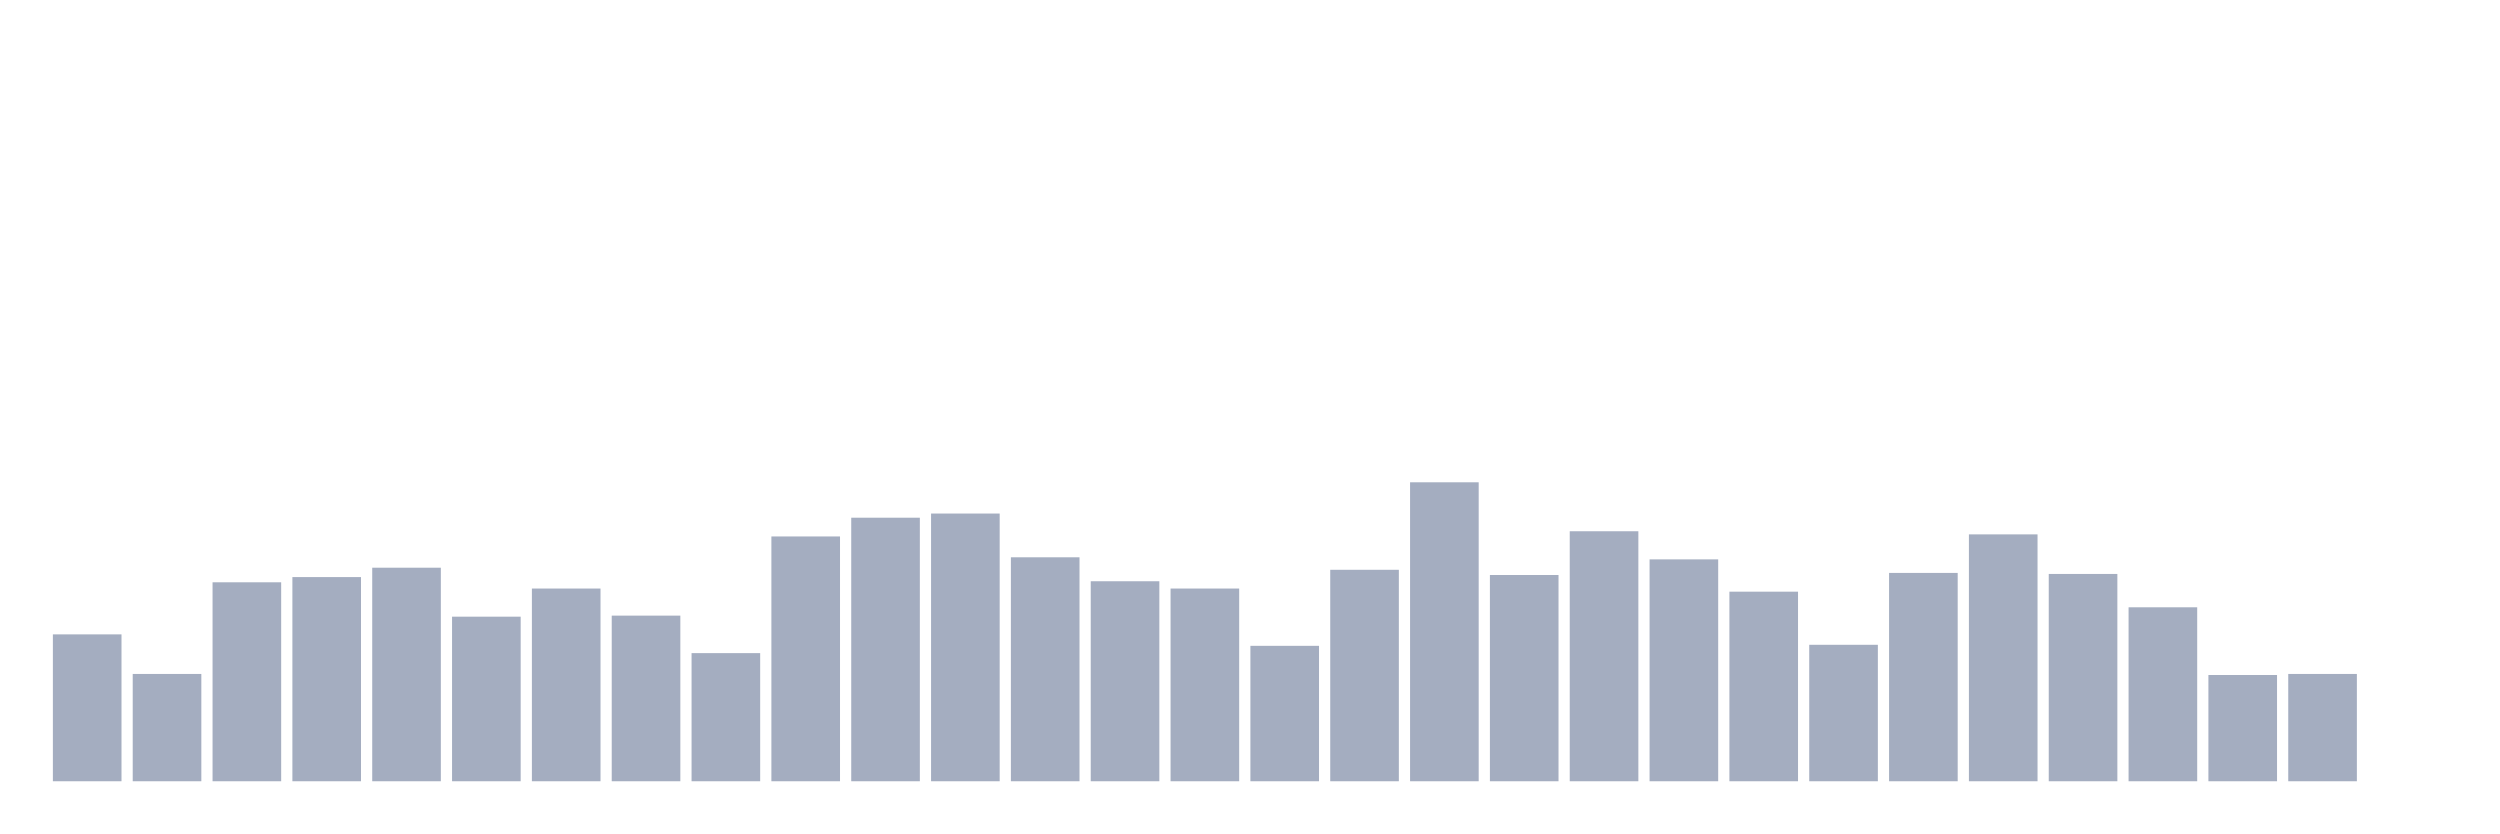
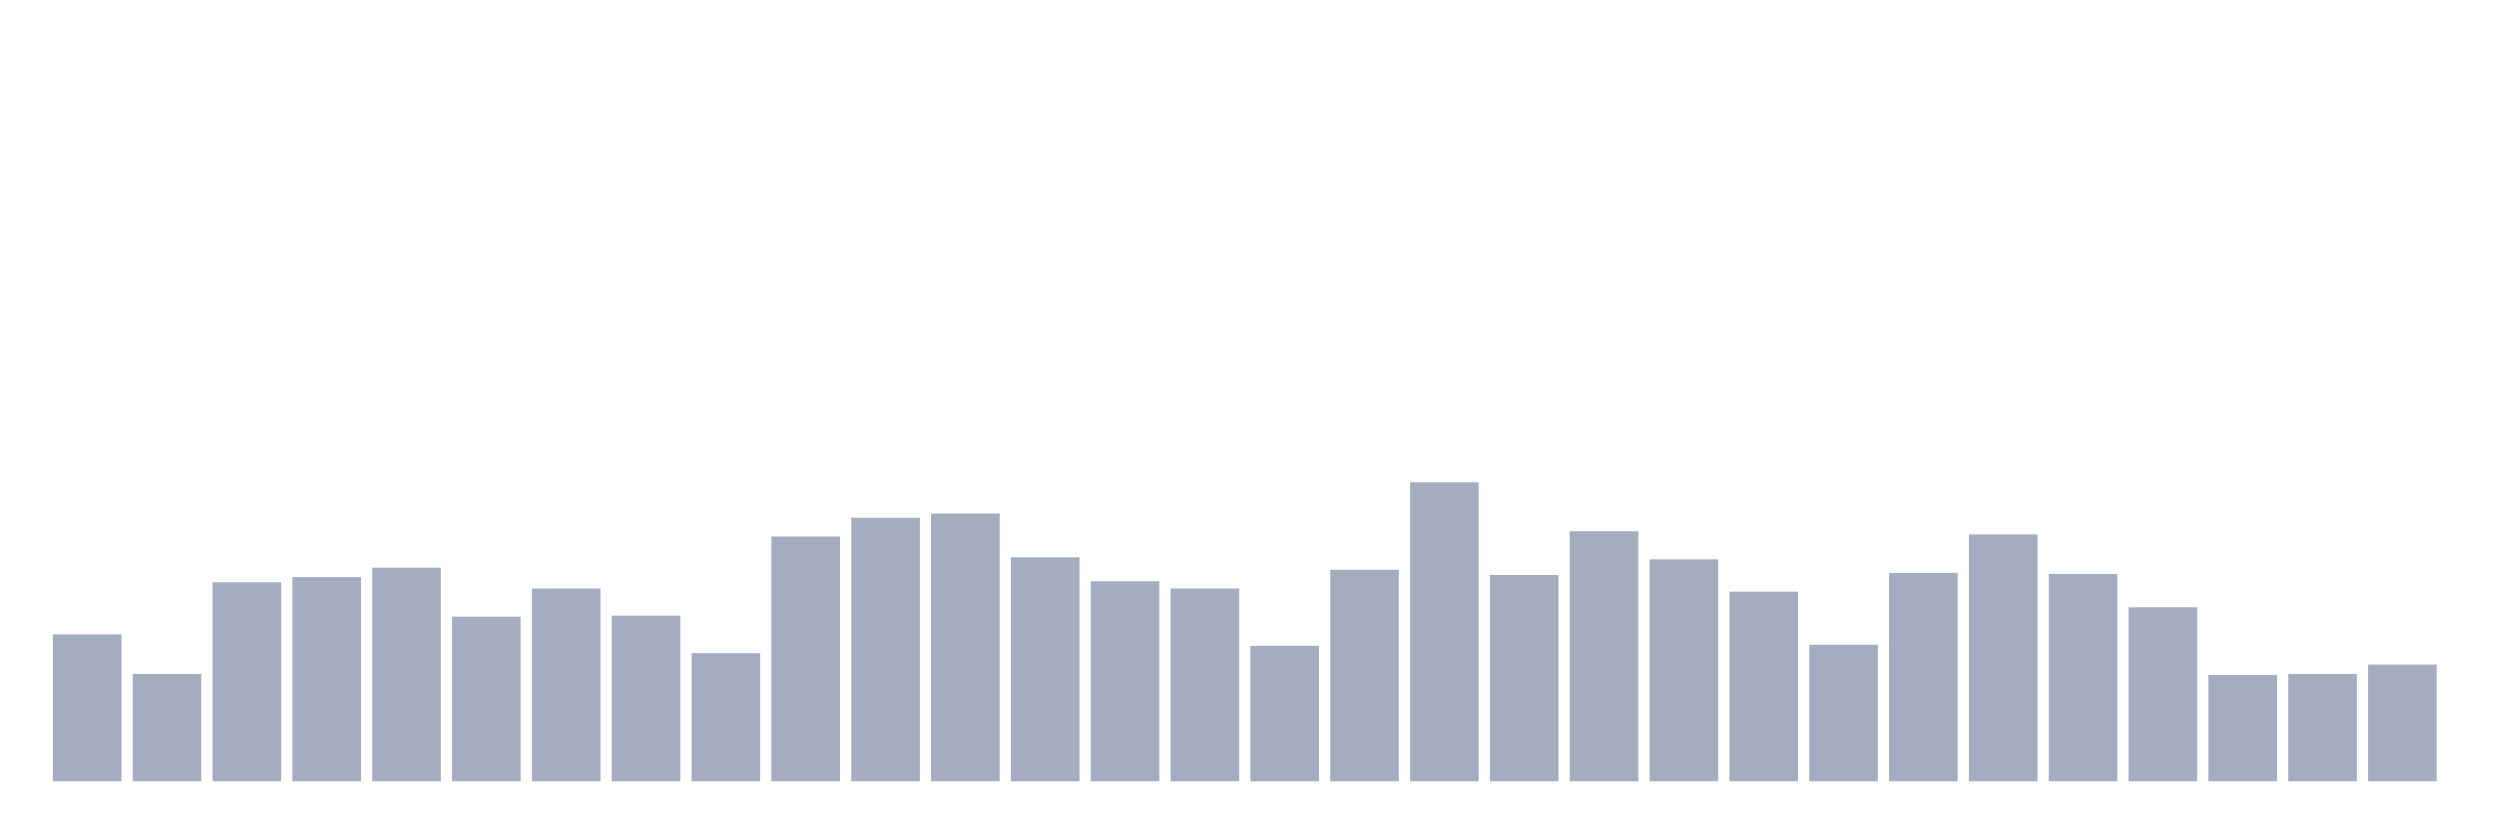
<svg xmlns="http://www.w3.org/2000/svg" viewBox="0 0 480 160">
  <g transform="translate(10,10)">
    <rect class="bar" x="0.153" width="13.175" y="111.8" height="28.2" fill="rgb(164,173,192)" />
    <rect class="bar" x="15.482" width="13.175" y="119.4" height="20.6" fill="rgb(164,173,192)" />
    <rect class="bar" x="30.81" width="13.175" y="101.8" height="38.2" fill="rgb(164,173,192)" />
    <rect class="bar" x="46.138" width="13.175" y="100.8" height="39.2" fill="rgb(164,173,192)" />
    <rect class="bar" x="61.466" width="13.175" y="99" height="41" fill="rgb(164,173,192)" />
    <rect class="bar" x="76.794" width="13.175" y="108.4" height="31.6" fill="rgb(164,173,192)" />
    <rect class="bar" x="92.123" width="13.175" y="103" height="37" fill="rgb(164,173,192)" />
    <rect class="bar" x="107.451" width="13.175" y="108.2" height="31.8" fill="rgb(164,173,192)" />
    <rect class="bar" x="122.779" width="13.175" y="115.4" height="24.6" fill="rgb(164,173,192)" />
    <rect class="bar" x="138.107" width="13.175" y="93" height="47" fill="rgb(164,173,192)" />
    <rect class="bar" x="153.436" width="13.175" y="89.4" height="50.6" fill="rgb(164,173,192)" />
    <rect class="bar" x="168.764" width="13.175" y="88.6" height="51.4" fill="rgb(164,173,192)" />
    <rect class="bar" x="184.092" width="13.175" y="97" height="43" fill="rgb(164,173,192)" />
    <rect class="bar" x="199.42" width="13.175" y="101.6" height="38.4" fill="rgb(164,173,192)" />
    <rect class="bar" x="214.748" width="13.175" y="103" height="37" fill="rgb(164,173,192)" />
    <rect class="bar" x="230.077" width="13.175" y="114" height="26" fill="rgb(164,173,192)" />
    <rect class="bar" x="245.405" width="13.175" y="99.4" height="40.6" fill="rgb(164,173,192)" />
    <rect class="bar" x="260.733" width="13.175" y="82.6" height="57.4" fill="rgb(164,173,192)" />
    <rect class="bar" x="276.061" width="13.175" y="100.4" height="39.6" fill="rgb(164,173,192)" />
    <rect class="bar" x="291.39" width="13.175" y="92" height="48" fill="rgb(164,173,192)" />
    <rect class="bar" x="306.718" width="13.175" y="97.4" height="42.6" fill="rgb(164,173,192)" />
    <rect class="bar" x="322.046" width="13.175" y="103.6" height="36.4" fill="rgb(164,173,192)" />
    <rect class="bar" x="337.374" width="13.175" y="113.8" height="26.2" fill="rgb(164,173,192)" />
    <rect class="bar" x="352.702" width="13.175" y="100" height="40" fill="rgb(164,173,192)" />
    <rect class="bar" x="368.031" width="13.175" y="92.6" height="47.4" fill="rgb(164,173,192)" />
    <rect class="bar" x="383.359" width="13.175" y="100.2" height="39.8" fill="rgb(164,173,192)" />
    <rect class="bar" x="398.687" width="13.175" y="106.6" height="33.4" fill="rgb(164,173,192)" />
    <rect class="bar" x="414.015" width="13.175" y="119.6" height="20.4" fill="rgb(164,173,192)" />
    <rect class="bar" x="429.344" width="13.175" y="119.4" height="20.6" fill="rgb(164,173,192)" />
-     <rect class="bar" x="444.672" width="13.175" y="140" height="0" fill="rgb(164,173,192)" />
+     <rect class="bar" x="444.672" width="13.175" y="117.6" height="22.4" fill="rgb(164,173,192)" />
  </g>
</svg>
